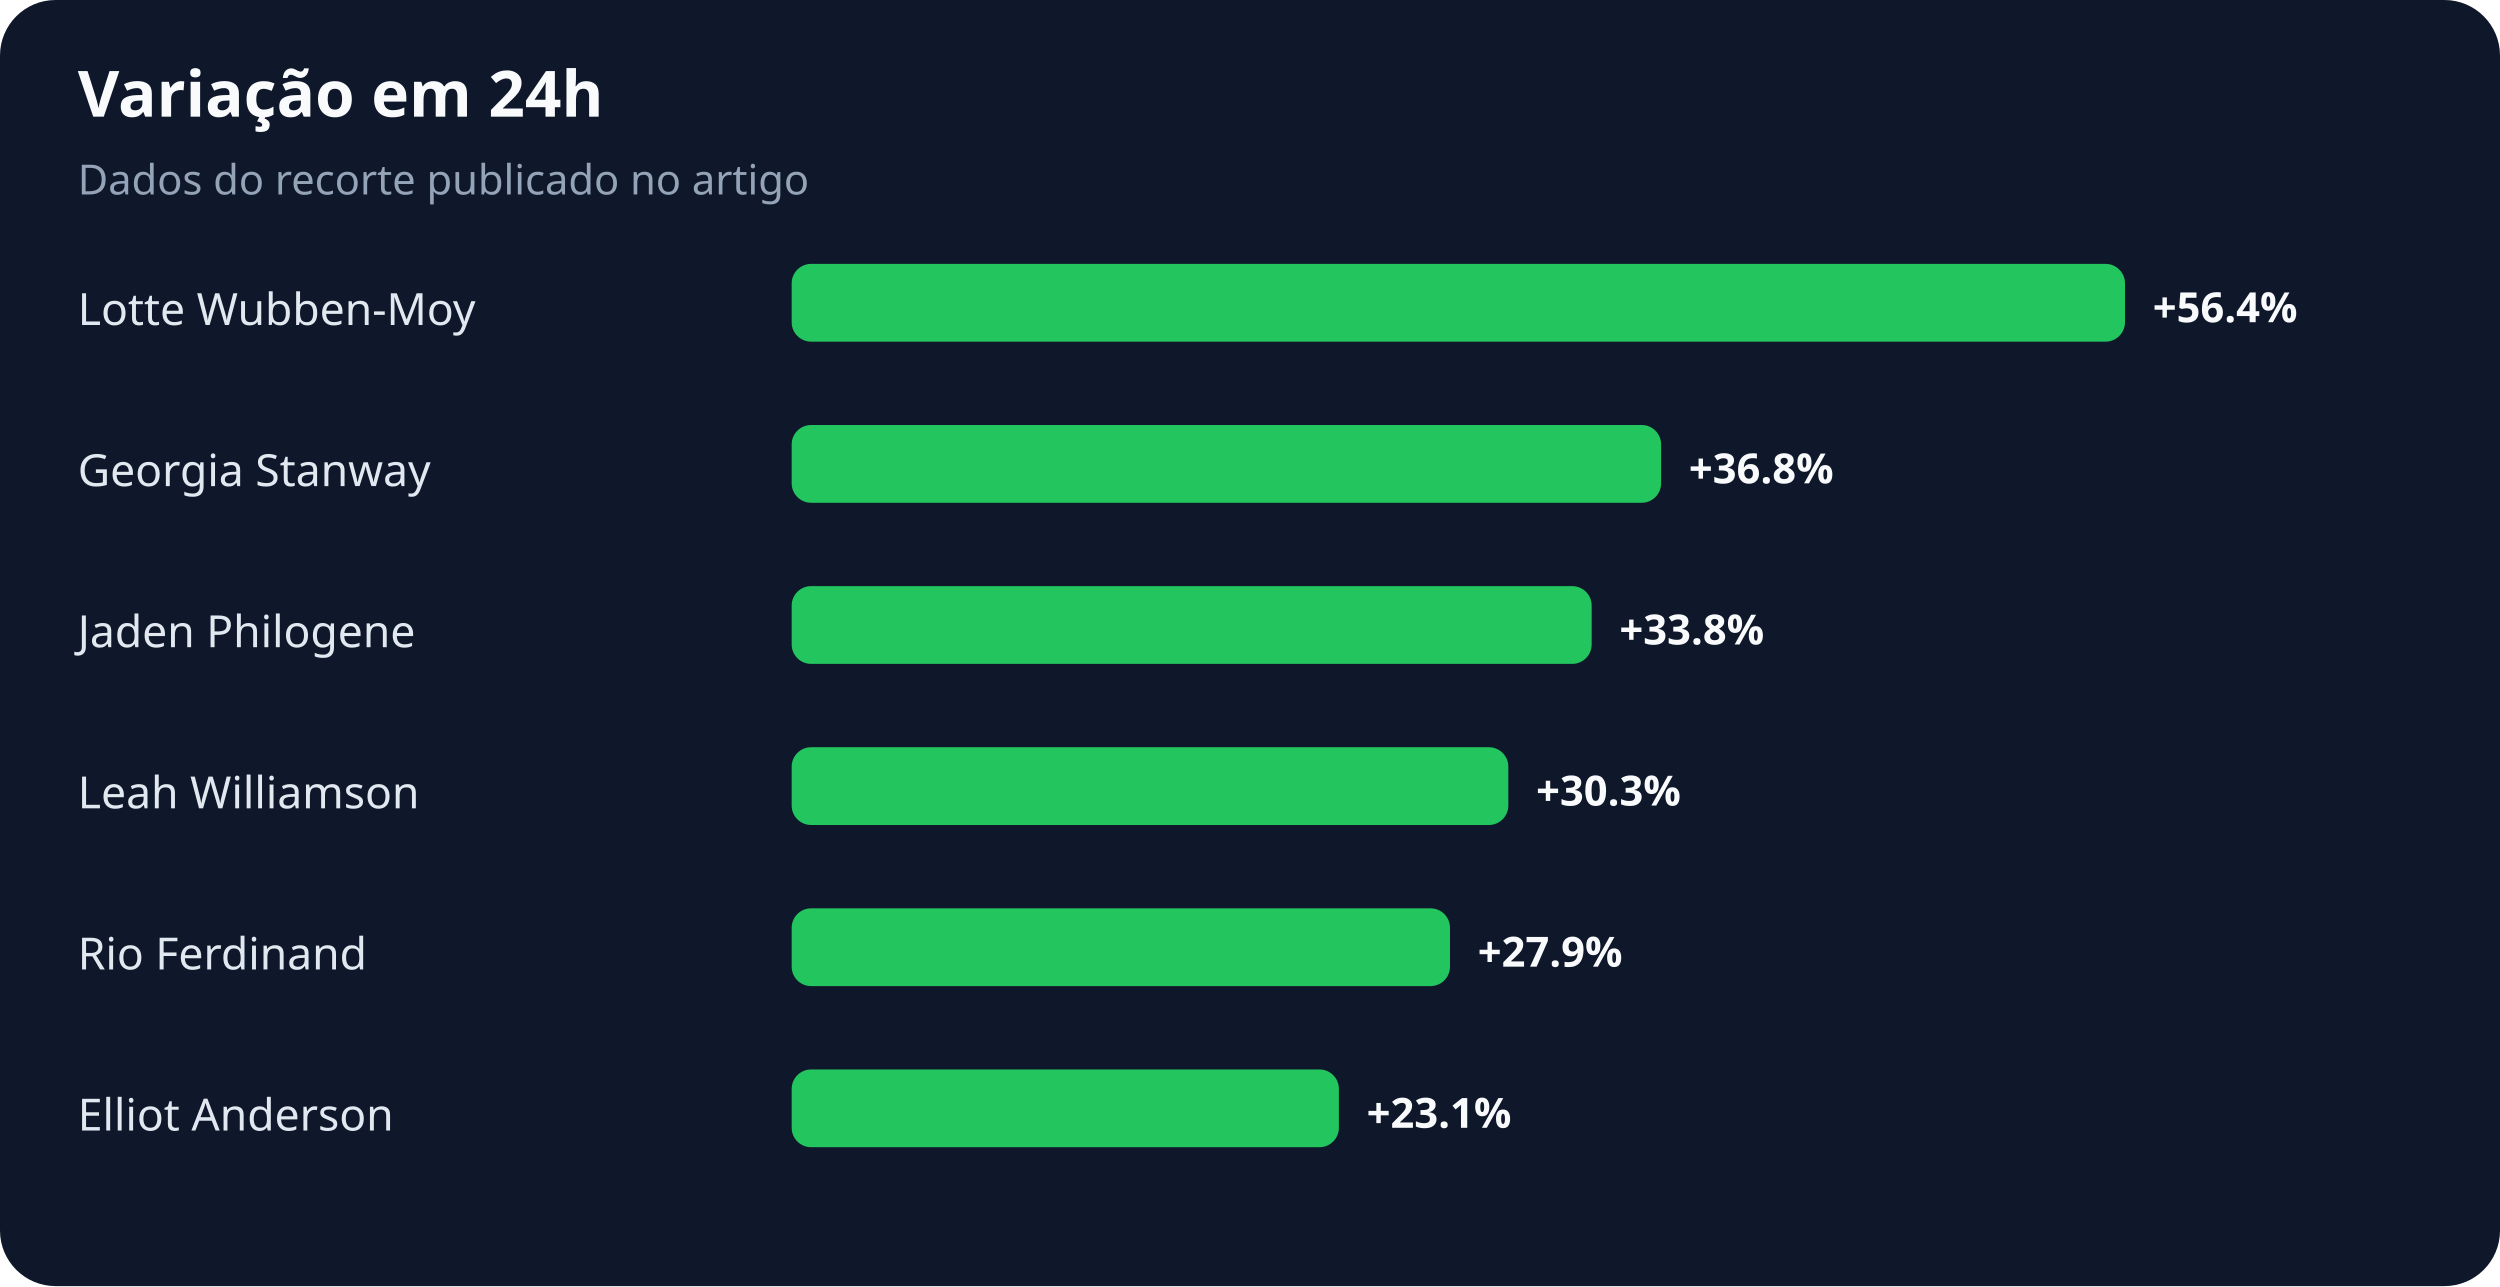
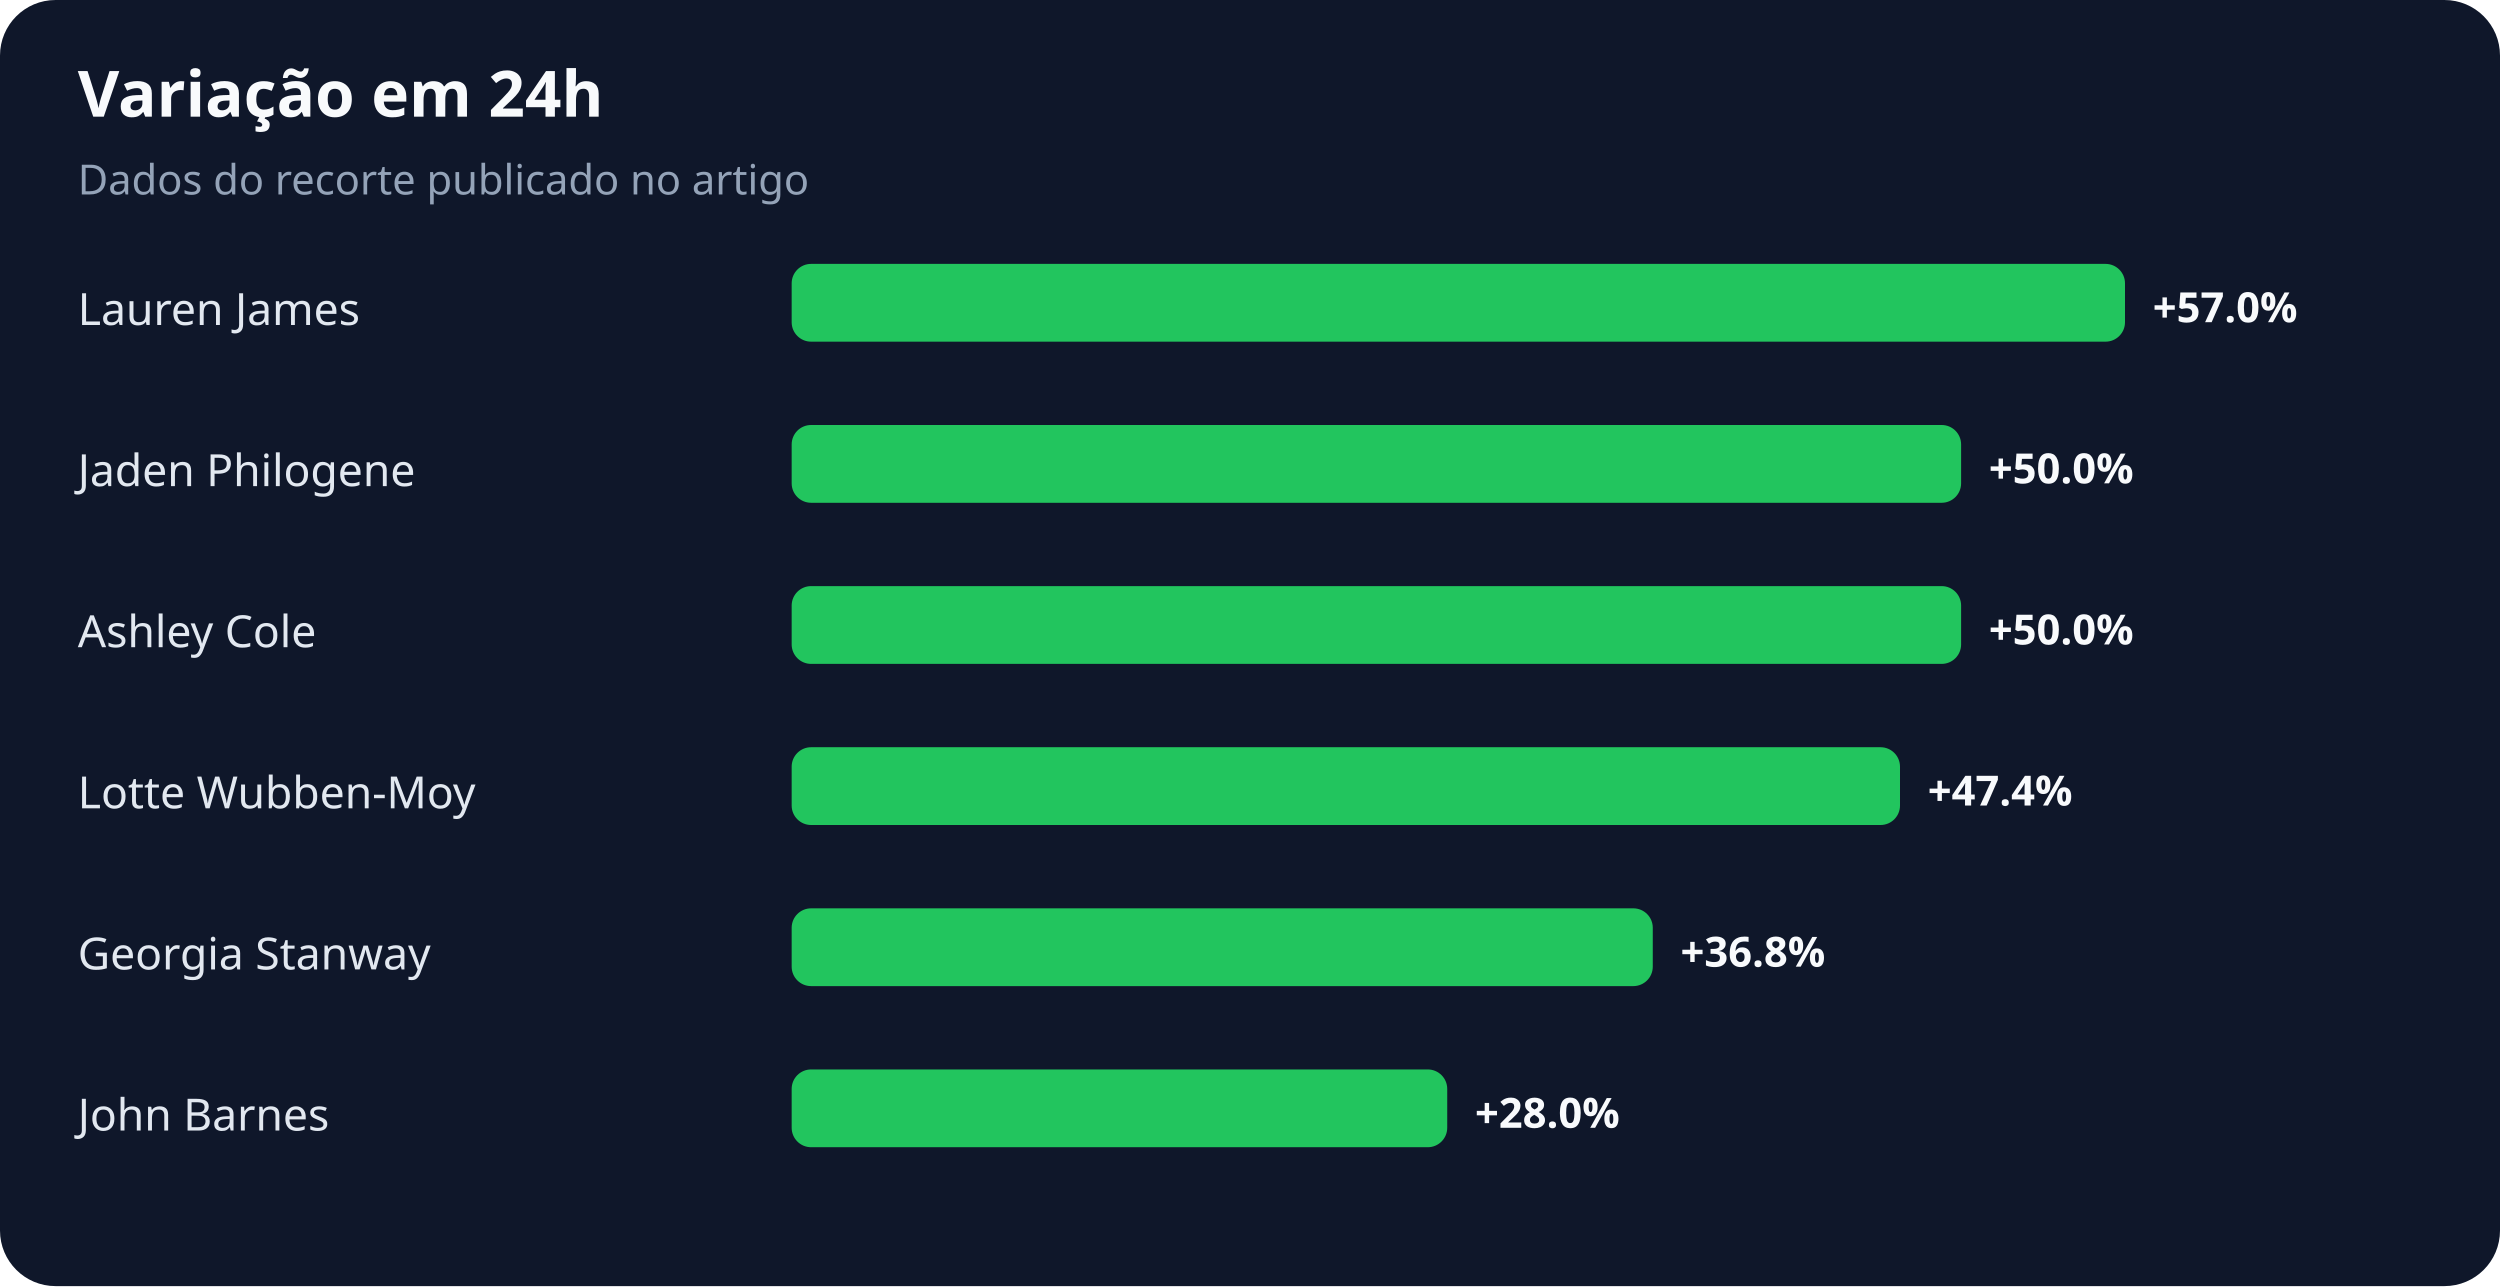
<svg xmlns="http://www.w3.org/2000/svg" width="900" height="463" viewBox="0 0 900 463" role="img" aria-labelledby="title desc">
  <rect width="100%" height="100%" rx="20" fill="#0f172a" />
  <text x="28" y="42" fill="#f8fafc" font-family="system-ui,sans-serif" font-size="23" font-weight="700">Variação em 24h</text>
  <text x="28" y="70" fill="#94a3b8" font-family="system-ui,sans-serif" font-size="15">Dados do recorte publicado no artigo</text>
-   <text x="28" y="117" fill="#e2e8f0" font-family="system-ui,sans-serif" font-size="16">Lotte Wubben-Moy</text>
+   <text x="28" y="117" fill="#e2e8f0" font-family="system-ui,sans-serif" font-size="16">Lauren James</text>
  <rect x="285" y="95" width="480" height="28" rx="7" fill="#22c55e" />
-   <text x="775" y="116" fill="#f8fafc" font-family="system-ui,sans-serif" font-size="15" font-weight="700">+56.4%</text>
-   <text x="28" y="175" fill="#e2e8f0" font-family="system-ui,sans-serif" font-size="16">Georgia Stanway</text>
-   <rect x="285" y="153" width="313" height="28" rx="7" fill="#22c55e" />
-   <text x="608" y="174" fill="#f8fafc" font-family="system-ui,sans-serif" font-size="15" font-weight="700">+36.8%</text>
-   <text x="28" y="233" fill="#e2e8f0" font-family="system-ui,sans-serif" font-size="16">Jaden Philogene</text>
-   <rect x="285" y="211" width="288" height="28" rx="7" fill="#22c55e" />
-   <text x="583" y="232" fill="#f8fafc" font-family="system-ui,sans-serif" font-size="15" font-weight="700">+33.8%</text>
-   <text x="28" y="291" fill="#e2e8f0" font-family="system-ui,sans-serif" font-size="16">Leah Williamson</text>
-   <rect x="285" y="269" width="258" height="28" rx="7" fill="#22c55e" />
-   <text x="553" y="290" fill="#f8fafc" font-family="system-ui,sans-serif" font-size="15" font-weight="700">+30.3%</text>
-   <text x="28" y="349" fill="#e2e8f0" font-family="system-ui,sans-serif" font-size="16">Rio Ferdinand</text>
-   <rect x="285" y="327" width="237" height="28" rx="7" fill="#22c55e" />
-   <text x="532" y="348" fill="#f8fafc" font-family="system-ui,sans-serif" font-size="15" font-weight="700">+27.9%</text>
-   <text x="28" y="407" fill="#e2e8f0" font-family="system-ui,sans-serif" font-size="16">Elliot Anderson</text>
-   <rect x="285" y="385" width="197" height="28" rx="7" fill="#22c55e" />
-   <text x="492" y="406" fill="#f8fafc" font-family="system-ui,sans-serif" font-size="15" font-weight="700">+23.1%</text>
+   <text x="775" y="116" fill="#f8fafc" font-family="system-ui,sans-serif" font-size="15" font-weight="700">+57.0%</text>
+   <text x="28" y="175" fill="#e2e8f0" font-family="system-ui,sans-serif" font-size="16">Jaden Philogene</text>
+   <rect x="285" y="153" width="421" height="28" rx="7" fill="#22c55e" />
+   <text x="716" y="174" fill="#f8fafc" font-family="system-ui,sans-serif" font-size="15" font-weight="700">+50.0%</text>
+   <text x="28" y="233" fill="#e2e8f0" font-family="system-ui,sans-serif" font-size="16">Ashley Cole</text>
+   <rect x="285" y="211" width="421" height="28" rx="7" fill="#22c55e" />
+   <text x="716" y="232" fill="#f8fafc" font-family="system-ui,sans-serif" font-size="15" font-weight="700">+50.0%</text>
+   <text x="28" y="291" fill="#e2e8f0" font-family="system-ui,sans-serif" font-size="16">Lotte Wubben-Moy</text>
+   <rect x="285" y="269" width="399" height="28" rx="7" fill="#22c55e" />
+   <text x="694" y="290" fill="#f8fafc" font-family="system-ui,sans-serif" font-size="15" font-weight="700">+47.4%</text>
+   <text x="28" y="349" fill="#e2e8f0" font-family="system-ui,sans-serif" font-size="16">Georgia Stanway</text>
+   <rect x="285" y="327" width="310" height="28" rx="7" fill="#22c55e" />
+   <text x="605" y="348" fill="#f8fafc" font-family="system-ui,sans-serif" font-size="15" font-weight="700">+36.8%</text>
+   <text x="28" y="407" fill="#e2e8f0" font-family="system-ui,sans-serif" font-size="16">John Barnes</text>
+   <rect x="285" y="385" width="236" height="28" rx="7" fill="#22c55e" />
+   <text x="531" y="406" fill="#f8fafc" font-family="system-ui,sans-serif" font-size="15" font-weight="700">+28.0%</text>
</svg>
